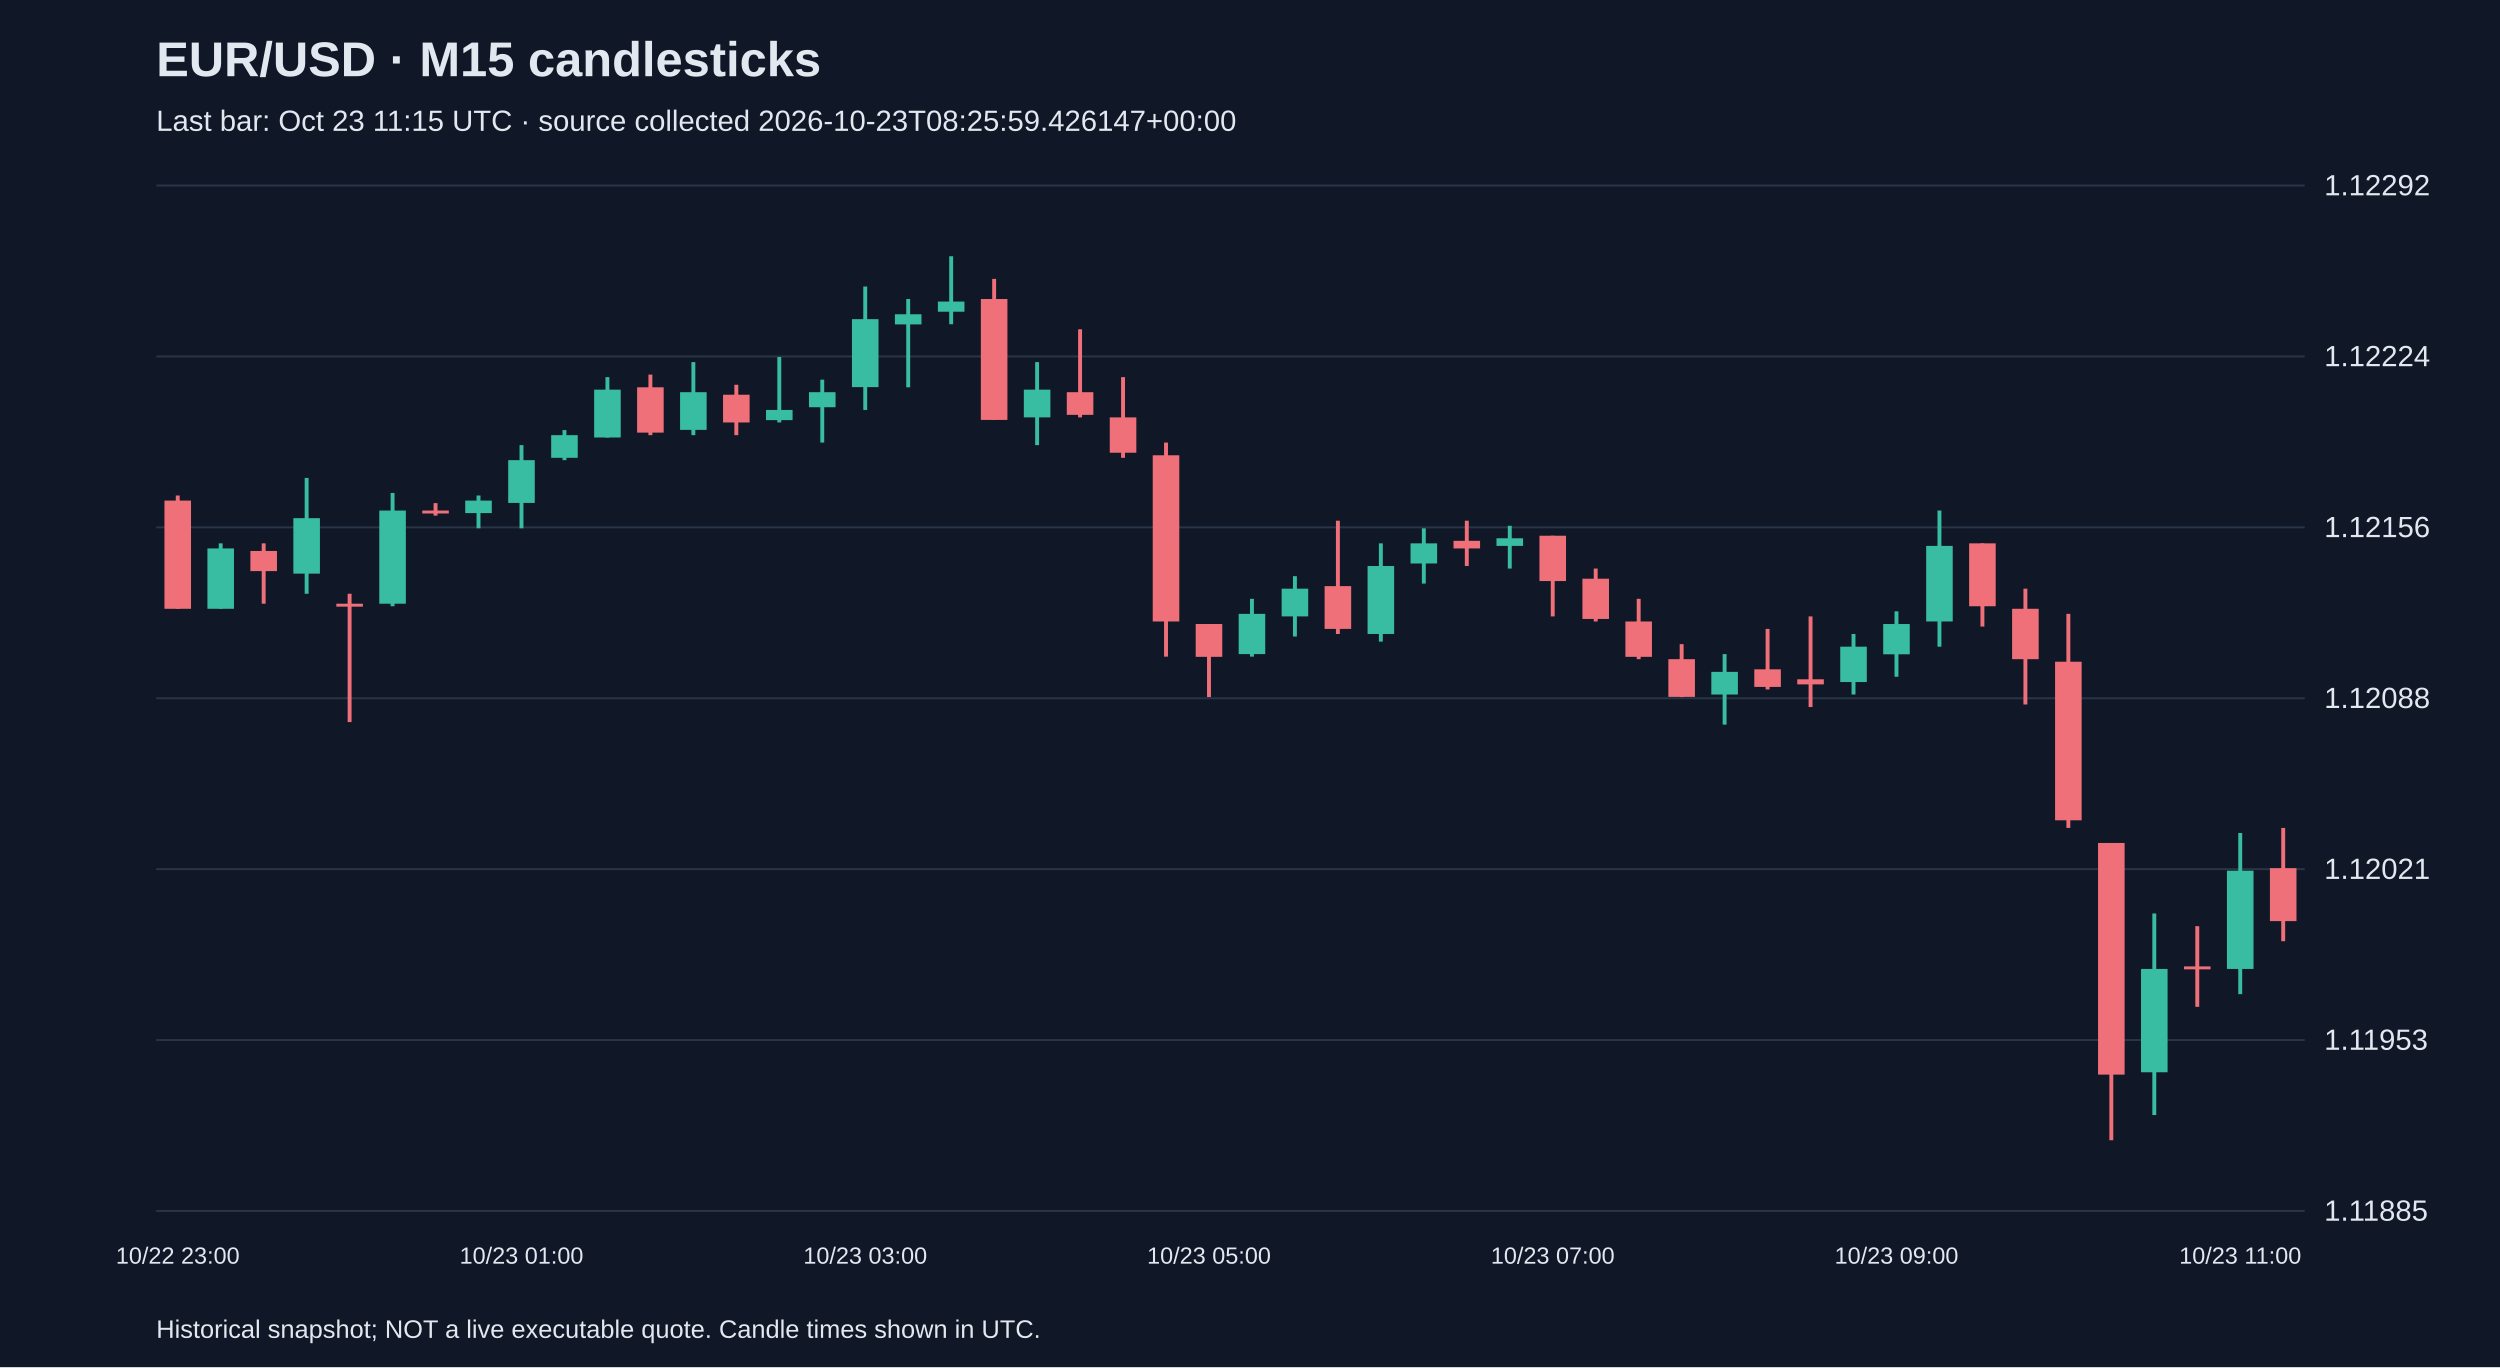
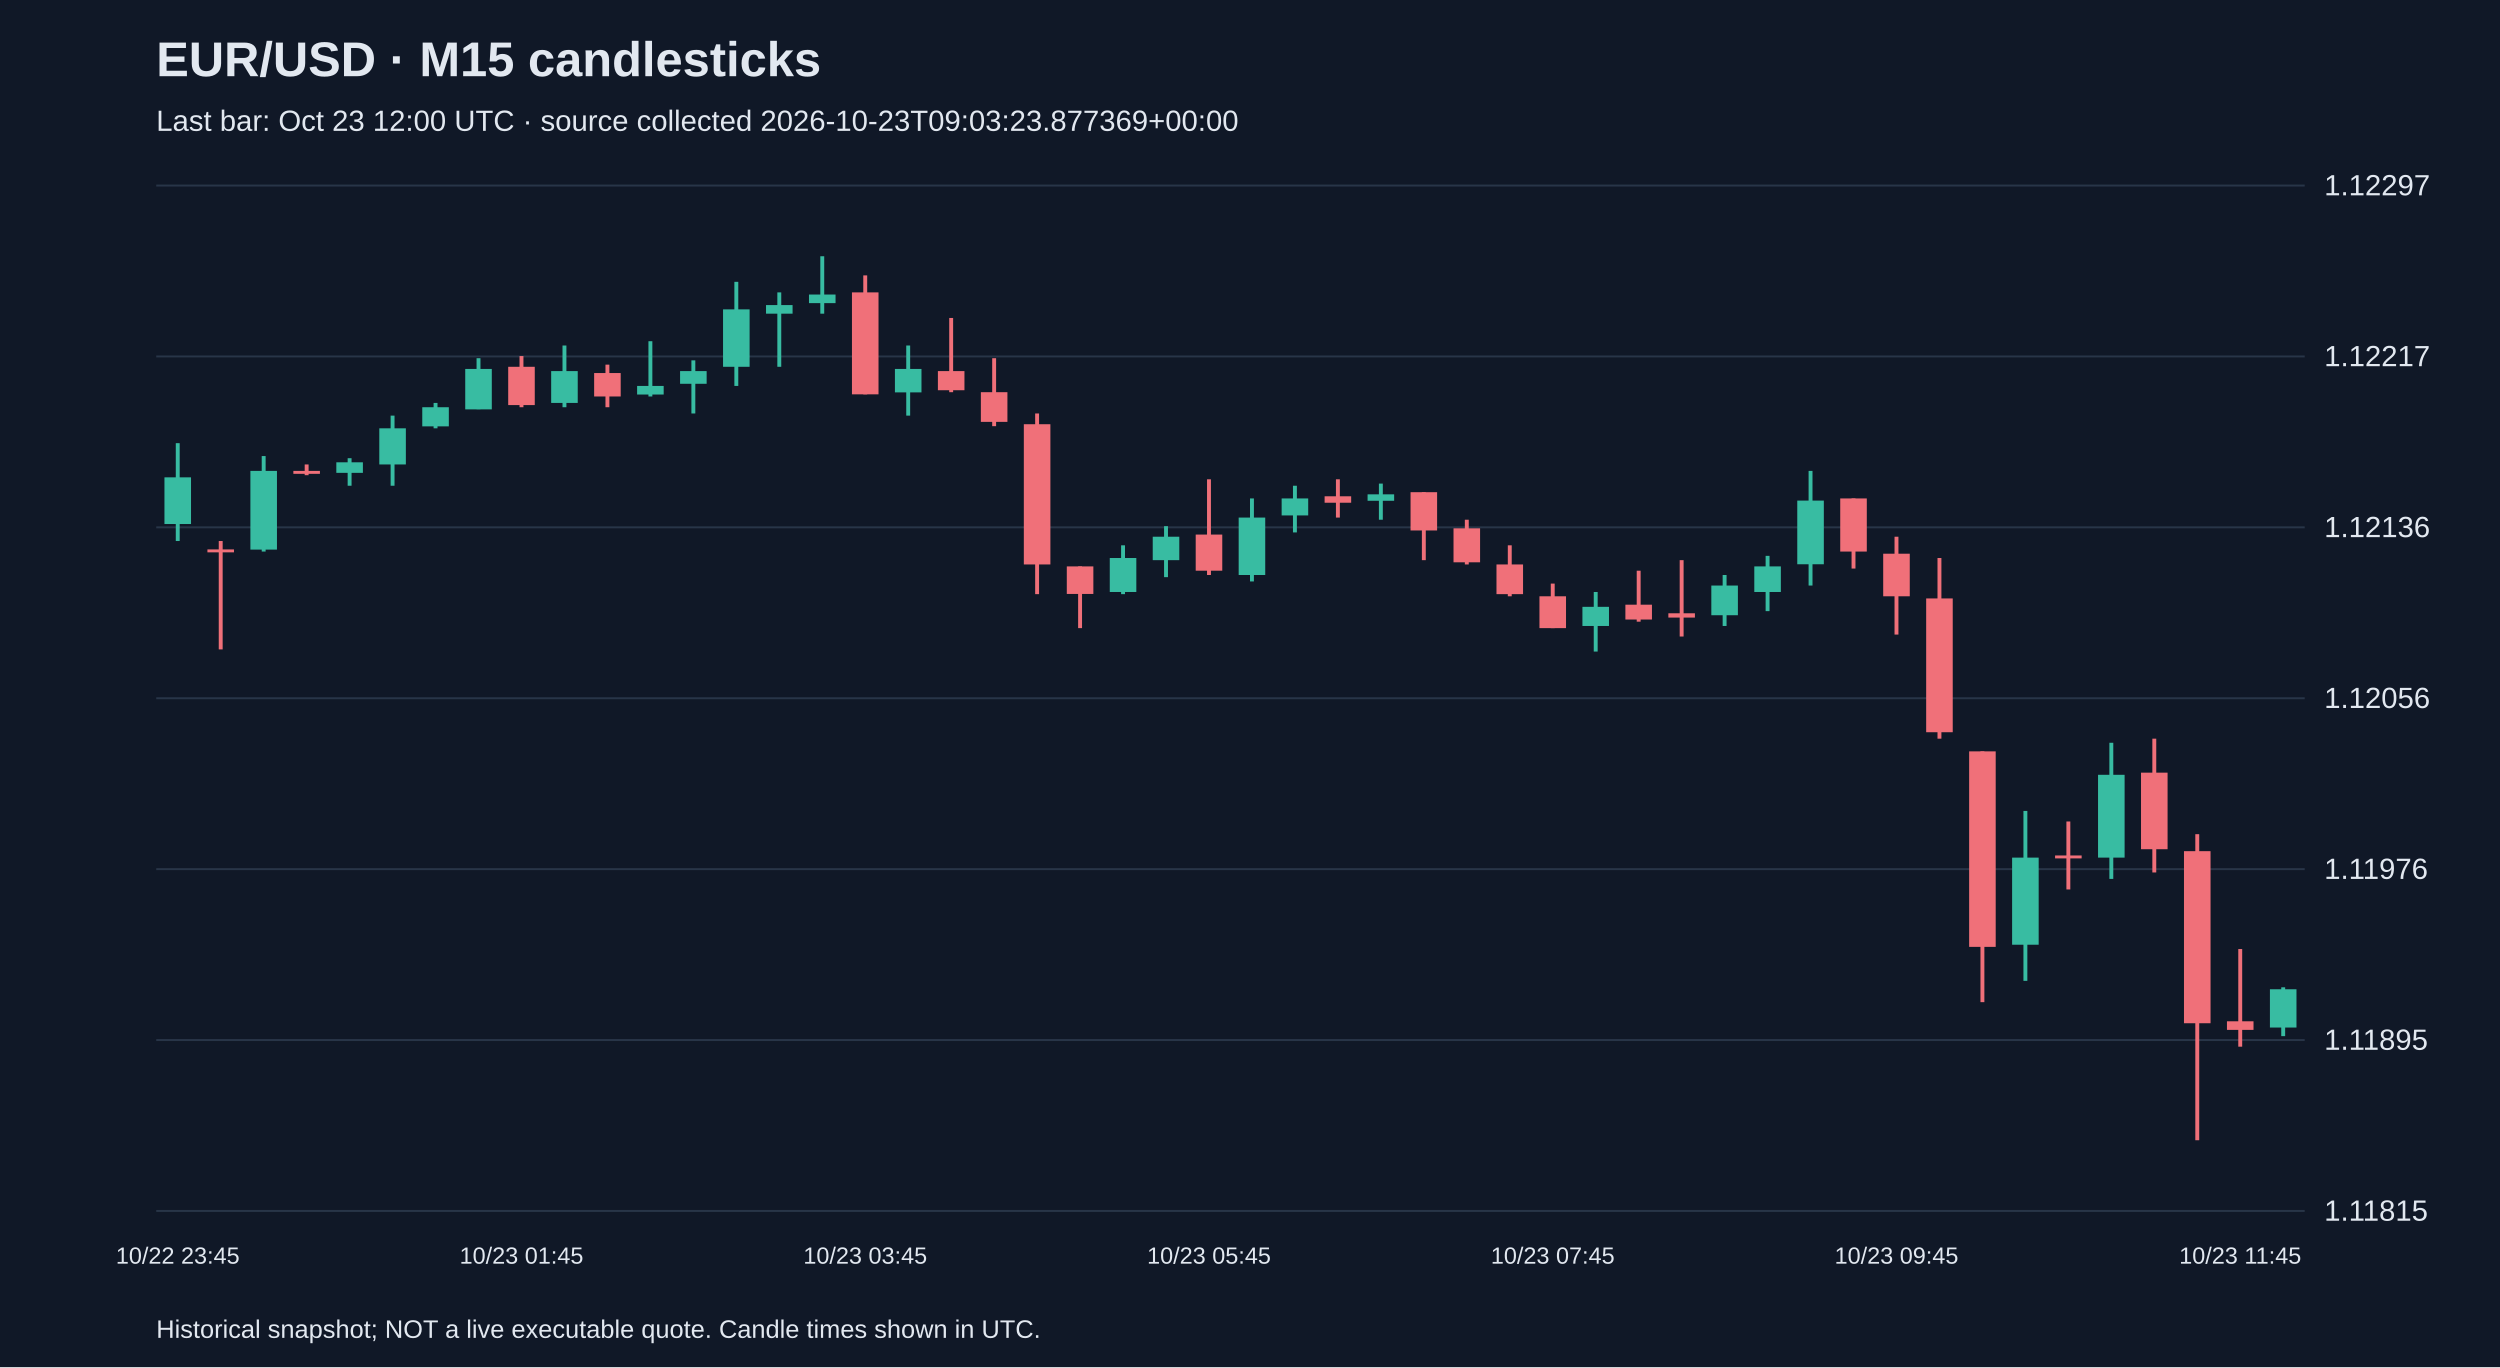
<svg xmlns="http://www.w3.org/2000/svg" viewBox="0 0 1280 700">
  <rect width="100%" height="100%" fill="#101827" />
  <style>text{font-family:Arial,sans-serif;fill:#e2e8f0}</style>
  <text x="80" y="39" font-size="25" font-weight="bold">EUR/USD · M15 candlesticks</text>
-   <text x="80" y="67" font-size="15" fill="#a6b1c5">Last bar: Oct 23 11:15 UTC · source collected 2026-10-23T08:25:59.426147+00:00</text>
+   <text x="80" y="67" font-size="15" fill="#a6b1c5">Last bar: Oct 23 12:00 UTC · source collected 2026-10-23T09:03:23.877369+00:00</text>
  <line x1="80" y1="620.0" x2="1180" y2="620.0" stroke="#283548" />
-   <text x="1190" y="625.0" font-size="15">1.11885</text>
+   <text x="1190" y="625.0" font-size="15">1.11815</text>
  <line x1="80" y1="532.5" x2="1180" y2="532.5" stroke="#283548" />
-   <text x="1190" y="537.5" font-size="15">1.11953</text>
+   <text x="1190" y="537.5" font-size="15">1.11895</text>
  <line x1="80" y1="445.0" x2="1180" y2="445.0" stroke="#283548" />
-   <text x="1190" y="450.0" font-size="15">1.12021</text>
+   <text x="1190" y="450.0" font-size="15">1.11976</text>
  <line x1="80" y1="357.5" x2="1180" y2="357.5" stroke="#283548" />
-   <text x="1190" y="362.5" font-size="15">1.12088</text>
+   <text x="1190" y="362.5" font-size="15">1.12056</text>
  <line x1="80" y1="270.0" x2="1180" y2="270.0" stroke="#283548" />
-   <text x="1190" y="275.0" font-size="15">1.12156</text>
+   <text x="1190" y="275.0" font-size="15">1.12136</text>
  <line x1="80" y1="182.5" x2="1180" y2="182.5" stroke="#283548" />
-   <text x="1190" y="187.5" font-size="15">1.12224</text>
+   <text x="1190" y="187.5" font-size="15">1.12217</text>
  <line x1="80" y1="95.0" x2="1180" y2="95.0" stroke="#283548" />
-   <text x="1190" y="100.0" font-size="15">1.12292</text>
-   <line x1="91.0" y1="253.7" x2="91.0" y2="311.7" stroke="#f07079" stroke-width="2" />
-   <rect x="84.2" y="256.3" width="13.6" height="55.4" fill="#f07079" />
-   <text x="91.0" y="647" text-anchor="middle" font-size="12">10/22 23:00</text>
-   <line x1="113.0" y1="278.2" x2="113.0" y2="311.7" stroke="#38bca2" stroke-width="2" />
-   <rect x="106.2" y="280.8" width="13.6" height="30.9" fill="#38bca2" />
-   <line x1="135.0" y1="278.2" x2="135.0" y2="309.1" stroke="#f07079" stroke-width="2" />
-   <rect x="128.2" y="282.1" width="13.6" height="10.3" fill="#f07079" />
-   <line x1="157.0" y1="244.7" x2="157.0" y2="304.0" stroke="#38bca2" stroke-width="2" />
-   <rect x="150.2" y="265.3" width="13.6" height="28.4" fill="#38bca2" />
-   <line x1="179.0" y1="304.0" x2="179.0" y2="369.7" stroke="#f07079" stroke-width="2" />
-   <rect x="172.2" y="309.1" width="13.6" height="1.5" fill="#f07079" />
-   <line x1="201.0" y1="252.4" x2="201.0" y2="310.4" stroke="#38bca2" stroke-width="2" />
-   <rect x="194.2" y="261.4" width="13.6" height="47.7" fill="#38bca2" />
-   <line x1="223.0" y1="257.6" x2="223.0" y2="264.0" stroke="#f07079" stroke-width="2" />
-   <rect x="216.2" y="261.4" width="13.6" height="1.5" fill="#f07079" />
-   <line x1="245.0" y1="253.7" x2="245.0" y2="270.5" stroke="#38bca2" stroke-width="2" />
-   <rect x="238.2" y="256.3" width="13.6" height="6.4" fill="#38bca2" />
-   <line x1="267.0" y1="227.9" x2="267.0" y2="270.5" stroke="#38bca2" stroke-width="2" />
-   <rect x="260.2" y="235.6" width="13.6" height="21.9" fill="#38bca2" />
-   <text x="267.0" y="647" text-anchor="middle" font-size="12">10/23 01:00</text>
-   <line x1="289.0" y1="220.2" x2="289.0" y2="235.6" stroke="#38bca2" stroke-width="2" />
-   <rect x="282.2" y="222.8" width="13.6" height="11.6" fill="#38bca2" />
-   <line x1="311.0" y1="193.1" x2="311.0" y2="224.0" stroke="#38bca2" stroke-width="2" />
-   <rect x="304.2" y="199.5" width="13.6" height="24.5" fill="#38bca2" />
-   <line x1="333.0" y1="191.8" x2="333.0" y2="222.8" stroke="#f07079" stroke-width="2" />
-   <rect x="326.2" y="198.3" width="13.6" height="23.2" fill="#f07079" />
-   <line x1="355.0" y1="185.4" x2="355.0" y2="222.8" stroke="#38bca2" stroke-width="2" />
-   <rect x="348.2" y="200.8" width="13.6" height="19.3" fill="#38bca2" />
-   <line x1="377.0" y1="197.0" x2="377.0" y2="222.8" stroke="#f07079" stroke-width="2" />
-   <rect x="370.2" y="202.1" width="13.6" height="14.2" fill="#f07079" />
-   <line x1="399.0" y1="182.8" x2="399.0" y2="216.3" stroke="#38bca2" stroke-width="2" />
-   <rect x="392.2" y="209.9" width="13.6" height="5.2" fill="#38bca2" />
-   <line x1="421.0" y1="194.4" x2="421.0" y2="226.6" stroke="#38bca2" stroke-width="2" />
-   <rect x="414.2" y="200.8" width="13.6" height="7.7" fill="#38bca2" />
-   <line x1="443.0" y1="146.7" x2="443.0" y2="209.9" stroke="#38bca2" stroke-width="2" />
-   <rect x="436.2" y="163.4" width="13.6" height="34.8" fill="#38bca2" />
-   <text x="443.0" y="647" text-anchor="middle" font-size="12">10/23 03:00</text>
-   <line x1="465.0" y1="153.1" x2="465.0" y2="198.3" stroke="#38bca2" stroke-width="2" />
-   <rect x="458.2" y="160.9" width="13.6" height="5.2" fill="#38bca2" />
-   <line x1="487.0" y1="131.2" x2="487.0" y2="166.0" stroke="#38bca2" stroke-width="2" />
-   <rect x="480.2" y="154.4" width="13.6" height="5.2" fill="#38bca2" />
-   <line x1="509.0" y1="142.8" x2="509.0" y2="215.0" stroke="#f07079" stroke-width="2" />
-   <rect x="502.2" y="153.1" width="13.6" height="61.9" fill="#f07079" />
-   <line x1="531.0" y1="185.4" x2="531.0" y2="227.9" stroke="#38bca2" stroke-width="2" />
-   <rect x="524.2" y="199.5" width="13.6" height="14.2" fill="#38bca2" />
-   <line x1="553.0" y1="168.6" x2="553.0" y2="213.7" stroke="#f07079" stroke-width="2" />
-   <rect x="546.2" y="200.8" width="13.6" height="11.6" fill="#f07079" />
-   <line x1="575.0" y1="193.1" x2="575.0" y2="234.4" stroke="#f07079" stroke-width="2" />
-   <rect x="568.2" y="213.7" width="13.6" height="18.1" fill="#f07079" />
-   <line x1="597.0" y1="226.6" x2="597.0" y2="336.2" stroke="#f07079" stroke-width="2" />
-   <rect x="590.2" y="233.1" width="13.6" height="85.1" fill="#f07079" />
-   <line x1="619.0" y1="319.5" x2="619.0" y2="356.9" stroke="#f07079" stroke-width="2" />
-   <rect x="612.2" y="319.5" width="13.6" height="16.8" fill="#f07079" />
-   <text x="619.0" y="647" text-anchor="middle" font-size="12">10/23 05:00</text>
-   <line x1="641.0" y1="306.6" x2="641.0" y2="336.2" stroke="#38bca2" stroke-width="2" />
-   <rect x="634.2" y="314.3" width="13.6" height="20.6" fill="#38bca2" />
-   <line x1="663.0" y1="295.0" x2="663.0" y2="325.9" stroke="#38bca2" stroke-width="2" />
-   <rect x="656.2" y="301.4" width="13.6" height="14.2" fill="#38bca2" />
-   <line x1="685.0" y1="266.6" x2="685.0" y2="324.6" stroke="#f07079" stroke-width="2" />
-   <rect x="678.2" y="300.1" width="13.6" height="21.9" fill="#f07079" />
-   <line x1="707.0" y1="278.2" x2="707.0" y2="328.5" stroke="#38bca2" stroke-width="2" />
-   <rect x="700.2" y="289.8" width="13.6" height="34.8" fill="#38bca2" />
-   <line x1="729.0" y1="270.5" x2="729.0" y2="298.8" stroke="#38bca2" stroke-width="2" />
-   <rect x="722.2" y="278.2" width="13.6" height="10.3" fill="#38bca2" />
-   <line x1="751.0" y1="266.6" x2="751.0" y2="289.8" stroke="#f07079" stroke-width="2" />
-   <rect x="744.2" y="276.9" width="13.6" height="3.9" fill="#f07079" />
-   <line x1="773.0" y1="269.2" x2="773.0" y2="291.1" stroke="#38bca2" stroke-width="2" />
-   <rect x="766.2" y="275.6" width="13.6" height="3.9" fill="#38bca2" />
-   <line x1="795.0" y1="274.3" x2="795.0" y2="315.6" stroke="#f07079" stroke-width="2" />
-   <rect x="788.2" y="274.3" width="13.6" height="23.2" fill="#f07079" />
-   <text x="795.0" y="647" text-anchor="middle" font-size="12">10/23 07:00</text>
-   <line x1="817.0" y1="291.1" x2="817.0" y2="318.2" stroke="#f07079" stroke-width="2" />
-   <rect x="810.2" y="296.3" width="13.6" height="20.6" fill="#f07079" />
-   <line x1="839.0" y1="306.6" x2="839.0" y2="337.5" stroke="#f07079" stroke-width="2" />
-   <rect x="832.2" y="318.2" width="13.6" height="18.1" fill="#f07079" />
-   <line x1="861.0" y1="329.8" x2="861.0" y2="356.9" stroke="#f07079" stroke-width="2" />
-   <rect x="854.2" y="337.5" width="13.6" height="19.3" fill="#f07079" />
-   <line x1="883.0" y1="334.9" x2="883.0" y2="371.0" stroke="#38bca2" stroke-width="2" />
-   <rect x="876.2" y="344.0" width="13.6" height="11.6" fill="#38bca2" />
-   <line x1="905.0" y1="322.0" x2="905.0" y2="353.0" stroke="#f07079" stroke-width="2" />
-   <rect x="898.2" y="342.7" width="13.6" height="9.0" fill="#f07079" />
-   <line x1="927.0" y1="315.6" x2="927.0" y2="362.0" stroke="#f07079" stroke-width="2" />
-   <rect x="920.2" y="347.8" width="13.6" height="2.6" fill="#f07079" />
-   <line x1="949.0" y1="324.6" x2="949.0" y2="355.6" stroke="#38bca2" stroke-width="2" />
-   <rect x="942.2" y="331.1" width="13.6" height="18.1" fill="#38bca2" />
-   <line x1="971.0" y1="313.0" x2="971.0" y2="346.5" stroke="#38bca2" stroke-width="2" />
-   <rect x="964.2" y="319.5" width="13.6" height="15.5" fill="#38bca2" />
-   <text x="971.0" y="647" text-anchor="middle" font-size="12">10/23 09:00</text>
-   <line x1="993.0" y1="261.4" x2="993.0" y2="331.1" stroke="#38bca2" stroke-width="2" />
-   <rect x="986.2" y="279.5" width="13.6" height="38.7" fill="#38bca2" />
-   <line x1="1015.0" y1="278.2" x2="1015.0" y2="320.8" stroke="#f07079" stroke-width="2" />
-   <rect x="1008.2" y="278.2" width="13.6" height="32.2" fill="#f07079" />
-   <line x1="1037.0" y1="301.4" x2="1037.0" y2="360.7" stroke="#f07079" stroke-width="2" />
-   <rect x="1030.2" y="311.7" width="13.6" height="25.8" fill="#f07079" />
-   <line x1="1059.0" y1="314.3" x2="1059.0" y2="423.9" stroke="#f07079" stroke-width="2" />
-   <rect x="1052.2" y="338.8" width="13.6" height="81.2" fill="#f07079" />
-   <line x1="1081.0" y1="431.6" x2="1081.0" y2="583.8" stroke="#f07079" stroke-width="2" />
-   <rect x="1074.2" y="431.6" width="13.6" height="118.6" fill="#f07079" />
-   <line x1="1103.0" y1="467.7" x2="1103.0" y2="570.9" stroke="#38bca2" stroke-width="2" />
-   <rect x="1096.2" y="496.1" width="13.6" height="52.9" fill="#38bca2" />
-   <line x1="1125.0" y1="474.2" x2="1125.0" y2="515.5" stroke="#f07079" stroke-width="2" />
-   <rect x="1118.2" y="494.8" width="13.6" height="1.5" fill="#f07079" />
-   <line x1="1147.0" y1="426.5" x2="1147.0" y2="509.0" stroke="#38bca2" stroke-width="2" />
-   <rect x="1140.2" y="445.8" width="13.6" height="50.3" fill="#38bca2" />
-   <text x="1147.0" y="647" text-anchor="middle" font-size="12">10/23 11:00</text>
-   <line x1="1169.0" y1="423.9" x2="1169.0" y2="481.9" stroke="#f07079" stroke-width="2" />
-   <rect x="1162.2" y="444.5" width="13.6" height="27.1" fill="#f07079" />
+   <text x="1190" y="100.0" font-size="15">1.12297</text>
+   <line x1="91.0" y1="226.9" x2="91.0" y2="277.0" stroke="#38bca2" stroke-width="2" />
+   <rect x="84.2" y="244.4" width="13.6" height="23.9" fill="#38bca2" />
+   <text x="91.0" y="647" text-anchor="middle" font-size="12">10/22 23:45</text>
+   <line x1="113.0" y1="277.0" x2="113.0" y2="332.5" stroke="#f07079" stroke-width="2" />
+   <rect x="106.2" y="281.3" width="13.6" height="1.5" fill="#f07079" />
+   <line x1="135.0" y1="233.5" x2="135.0" y2="282.4" stroke="#38bca2" stroke-width="2" />
+   <rect x="128.2" y="241.1" width="13.6" height="40.3" fill="#38bca2" />
+   <line x1="157.0" y1="237.8" x2="157.0" y2="243.3" stroke="#f07079" stroke-width="2" />
+   <rect x="150.2" y="241.1" width="13.6" height="1.5" fill="#f07079" />
+   <line x1="179.0" y1="234.6" x2="179.0" y2="248.7" stroke="#38bca2" stroke-width="2" />
+   <rect x="172.2" y="236.7" width="13.6" height="5.4" fill="#38bca2" />
+   <line x1="201.0" y1="212.8" x2="201.0" y2="248.7" stroke="#38bca2" stroke-width="2" />
+   <rect x="194.2" y="219.3" width="13.6" height="18.5" fill="#38bca2" />
+   <line x1="223.0" y1="206.3" x2="223.0" y2="219.3" stroke="#38bca2" stroke-width="2" />
+   <rect x="216.2" y="208.5" width="13.6" height="9.8" fill="#38bca2" />
+   <line x1="245.0" y1="183.4" x2="245.0" y2="209.5" stroke="#38bca2" stroke-width="2" />
+   <rect x="238.2" y="188.9" width="13.6" height="20.7" fill="#38bca2" />
+   <line x1="267.0" y1="182.3" x2="267.0" y2="208.5" stroke="#f07079" stroke-width="2" />
+   <rect x="260.2" y="187.8" width="13.6" height="19.6" fill="#f07079" />
+   <text x="267.0" y="647" text-anchor="middle" font-size="12">10/23 01:45</text>
+   <line x1="289.0" y1="176.9" x2="289.0" y2="208.5" stroke="#38bca2" stroke-width="2" />
+   <rect x="282.2" y="190.0" width="13.6" height="16.3" fill="#38bca2" />
+   <line x1="311.0" y1="186.7" x2="311.0" y2="208.5" stroke="#f07079" stroke-width="2" />
+   <rect x="304.2" y="191.0" width="13.6" height="12.0" fill="#f07079" />
+   <line x1="333.0" y1="174.7" x2="333.0" y2="203.0" stroke="#38bca2" stroke-width="2" />
+   <rect x="326.2" y="197.6" width="13.6" height="4.4" fill="#38bca2" />
+   <line x1="355.0" y1="184.5" x2="355.0" y2="211.7" stroke="#38bca2" stroke-width="2" />
+   <rect x="348.2" y="190.0" width="13.6" height="6.5" fill="#38bca2" />
+   <line x1="377.0" y1="144.3" x2="377.0" y2="197.6" stroke="#38bca2" stroke-width="2" />
+   <rect x="370.2" y="158.4" width="13.6" height="29.4" fill="#38bca2" />
+   <line x1="399.0" y1="149.7" x2="399.0" y2="187.8" stroke="#38bca2" stroke-width="2" />
+   <rect x="392.2" y="156.2" width="13.6" height="4.4" fill="#38bca2" />
+   <line x1="421.0" y1="131.2" x2="421.0" y2="160.6" stroke="#38bca2" stroke-width="2" />
+   <rect x="414.2" y="150.8" width="13.6" height="4.4" fill="#38bca2" />
+   <line x1="443.0" y1="141.0" x2="443.0" y2="201.9" stroke="#f07079" stroke-width="2" />
+   <rect x="436.2" y="149.7" width="13.6" height="52.2" fill="#f07079" />
+   <text x="443.0" y="647" text-anchor="middle" font-size="12">10/23 03:45</text>
+   <line x1="465.0" y1="176.9" x2="465.0" y2="212.8" stroke="#38bca2" stroke-width="2" />
+   <rect x="458.2" y="188.9" width="13.6" height="12.0" fill="#38bca2" />
+   <line x1="487.0" y1="162.8" x2="487.0" y2="200.8" stroke="#f07079" stroke-width="2" />
+   <rect x="480.2" y="190.0" width="13.6" height="9.8" fill="#f07079" />
+   <line x1="509.0" y1="183.4" x2="509.0" y2="218.2" stroke="#f07079" stroke-width="2" />
+   <rect x="502.2" y="200.8" width="13.6" height="15.2" fill="#f07079" />
+   <line x1="531.0" y1="211.7" x2="531.0" y2="304.2" stroke="#f07079" stroke-width="2" />
+   <rect x="524.2" y="217.2" width="13.6" height="71.8" fill="#f07079" />
+   <line x1="553.0" y1="290.0" x2="553.0" y2="321.6" stroke="#f07079" stroke-width="2" />
+   <rect x="546.2" y="290.0" width="13.6" height="14.1" fill="#f07079" />
+   <line x1="575.0" y1="279.2" x2="575.0" y2="304.2" stroke="#38bca2" stroke-width="2" />
+   <rect x="568.2" y="285.7" width="13.6" height="17.4" fill="#38bca2" />
+   <line x1="597.0" y1="269.4" x2="597.0" y2="295.5" stroke="#38bca2" stroke-width="2" />
+   <rect x="590.2" y="274.8" width="13.6" height="12.0" fill="#38bca2" />
+   <line x1="619.0" y1="245.4" x2="619.0" y2="294.4" stroke="#f07079" stroke-width="2" />
+   <rect x="612.2" y="273.7" width="13.6" height="18.5" fill="#f07079" />
+   <text x="619.0" y="647" text-anchor="middle" font-size="12">10/23 05:45</text>
+   <line x1="641.0" y1="255.2" x2="641.0" y2="297.7" stroke="#38bca2" stroke-width="2" />
+   <rect x="634.2" y="265.0" width="13.6" height="29.4" fill="#38bca2" />
+   <line x1="663.0" y1="248.7" x2="663.0" y2="272.6" stroke="#38bca2" stroke-width="2" />
+   <rect x="656.2" y="255.2" width="13.6" height="8.7" fill="#38bca2" />
+   <line x1="685.0" y1="245.4" x2="685.0" y2="265.0" stroke="#f07079" stroke-width="2" />
+   <rect x="678.2" y="254.1" width="13.6" height="3.3" fill="#f07079" />
+   <line x1="707.0" y1="247.6" x2="707.0" y2="266.1" stroke="#38bca2" stroke-width="2" />
+   <rect x="700.2" y="253.1" width="13.6" height="3.3" fill="#38bca2" />
+   <line x1="729.0" y1="252.0" x2="729.0" y2="286.8" stroke="#f07079" stroke-width="2" />
+   <rect x="722.2" y="252.0" width="13.6" height="19.6" fill="#f07079" />
+   <line x1="751.0" y1="266.1" x2="751.0" y2="289.0" stroke="#f07079" stroke-width="2" />
+   <rect x="744.2" y="270.5" width="13.6" height="17.4" fill="#f07079" />
+   <line x1="773.0" y1="279.2" x2="773.0" y2="305.3" stroke="#f07079" stroke-width="2" />
+   <rect x="766.2" y="289.0" width="13.6" height="15.2" fill="#f07079" />
+   <line x1="795.0" y1="298.8" x2="795.0" y2="321.6" stroke="#f07079" stroke-width="2" />
+   <rect x="788.2" y="305.3" width="13.6" height="16.3" fill="#f07079" />
+   <text x="795.0" y="647" text-anchor="middle" font-size="12">10/23 07:45</text>
+   <line x1="817.0" y1="303.1" x2="817.0" y2="333.6" stroke="#38bca2" stroke-width="2" />
+   <rect x="810.2" y="310.7" width="13.6" height="9.8" fill="#38bca2" />
+   <line x1="839.0" y1="292.2" x2="839.0" y2="318.3" stroke="#f07079" stroke-width="2" />
+   <rect x="832.2" y="309.6" width="13.6" height="7.6" fill="#f07079" />
+   <line x1="861.0" y1="286.8" x2="861.0" y2="325.9" stroke="#f07079" stroke-width="2" />
+   <rect x="854.2" y="314.0" width="13.6" height="2.2" fill="#f07079" />
+   <line x1="883.0" y1="294.4" x2="883.0" y2="320.5" stroke="#38bca2" stroke-width="2" />
+   <rect x="876.2" y="299.8" width="13.6" height="15.2" fill="#38bca2" />
+   <line x1="905.0" y1="284.6" x2="905.0" y2="312.9" stroke="#38bca2" stroke-width="2" />
+   <rect x="898.2" y="290.0" width="13.6" height="13.1" fill="#38bca2" />
+   <line x1="927.0" y1="241.1" x2="927.0" y2="299.8" stroke="#38bca2" stroke-width="2" />
+   <rect x="920.2" y="256.3" width="13.6" height="32.6" fill="#38bca2" />
+   <line x1="949.0" y1="255.2" x2="949.0" y2="291.1" stroke="#f07079" stroke-width="2" />
+   <rect x="942.2" y="255.2" width="13.6" height="27.2" fill="#f07079" />
+   <line x1="971.0" y1="274.8" x2="971.0" y2="324.9" stroke="#f07079" stroke-width="2" />
+   <rect x="964.2" y="283.5" width="13.6" height="21.8" fill="#f07079" />
+   <text x="971.0" y="647" text-anchor="middle" font-size="12">10/23 09:45</text>
+   <line x1="993.0" y1="285.7" x2="993.0" y2="378.2" stroke="#f07079" stroke-width="2" />
+   <rect x="986.2" y="306.4" width="13.6" height="68.5" fill="#f07079" />
+   <line x1="1015.0" y1="384.7" x2="1015.0" y2="513.1" stroke="#f07079" stroke-width="2" />
+   <rect x="1008.2" y="384.7" width="13.6" height="100.1" fill="#f07079" />
+   <line x1="1037.0" y1="415.2" x2="1037.0" y2="502.2" stroke="#38bca2" stroke-width="2" />
+   <rect x="1030.2" y="439.1" width="13.6" height="44.6" fill="#38bca2" />
+   <line x1="1059.0" y1="420.6" x2="1059.0" y2="455.4" stroke="#f07079" stroke-width="2" />
+   <rect x="1052.2" y="438.0" width="13.6" height="1.5" fill="#f07079" />
+   <line x1="1081.0" y1="380.3" x2="1081.0" y2="450.0" stroke="#38bca2" stroke-width="2" />
+   <rect x="1074.2" y="396.7" width="13.6" height="42.4" fill="#38bca2" />
+   <line x1="1103.0" y1="378.2" x2="1103.0" y2="446.7" stroke="#f07079" stroke-width="2" />
+   <rect x="1096.2" y="395.6" width="13.6" height="39.2" fill="#f07079" />
+   <line x1="1125.0" y1="427.1" x2="1125.0" y2="583.8" stroke="#f07079" stroke-width="2" />
+   <rect x="1118.2" y="435.8" width="13.6" height="88.1" fill="#f07079" />
+   <line x1="1147.0" y1="485.9" x2="1147.0" y2="535.9" stroke="#f07079" stroke-width="2" />
+   <rect x="1140.2" y="522.9" width="13.6" height="4.4" fill="#f07079" />
+   <text x="1147.0" y="647" text-anchor="middle" font-size="12">10/23 11:45</text>
+   <line x1="1169.0" y1="505.5" x2="1169.0" y2="530.5" stroke="#38bca2" stroke-width="2" />
+   <rect x="1162.2" y="506.5" width="13.6" height="19.6" fill="#38bca2" />
  <text x="80" y="685" font-size="13">Historical snapshot; NOT a live executable quote. Candle times shown in UTC.</text>
</svg>
